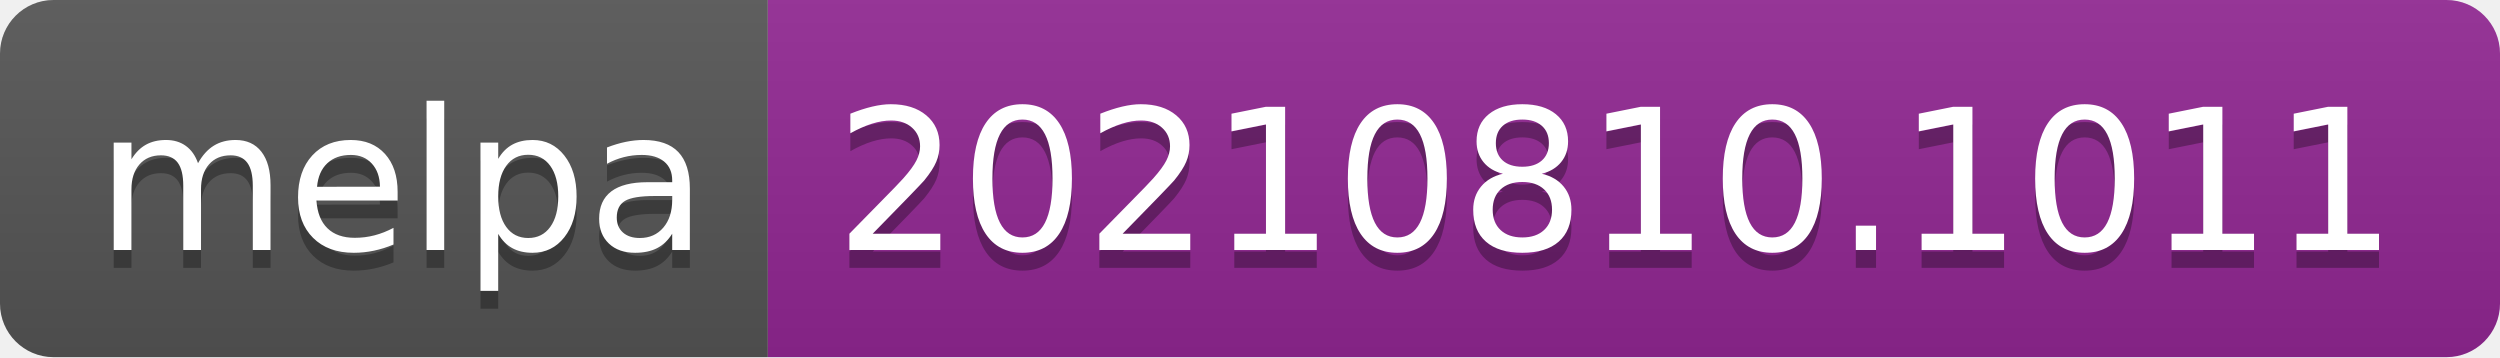
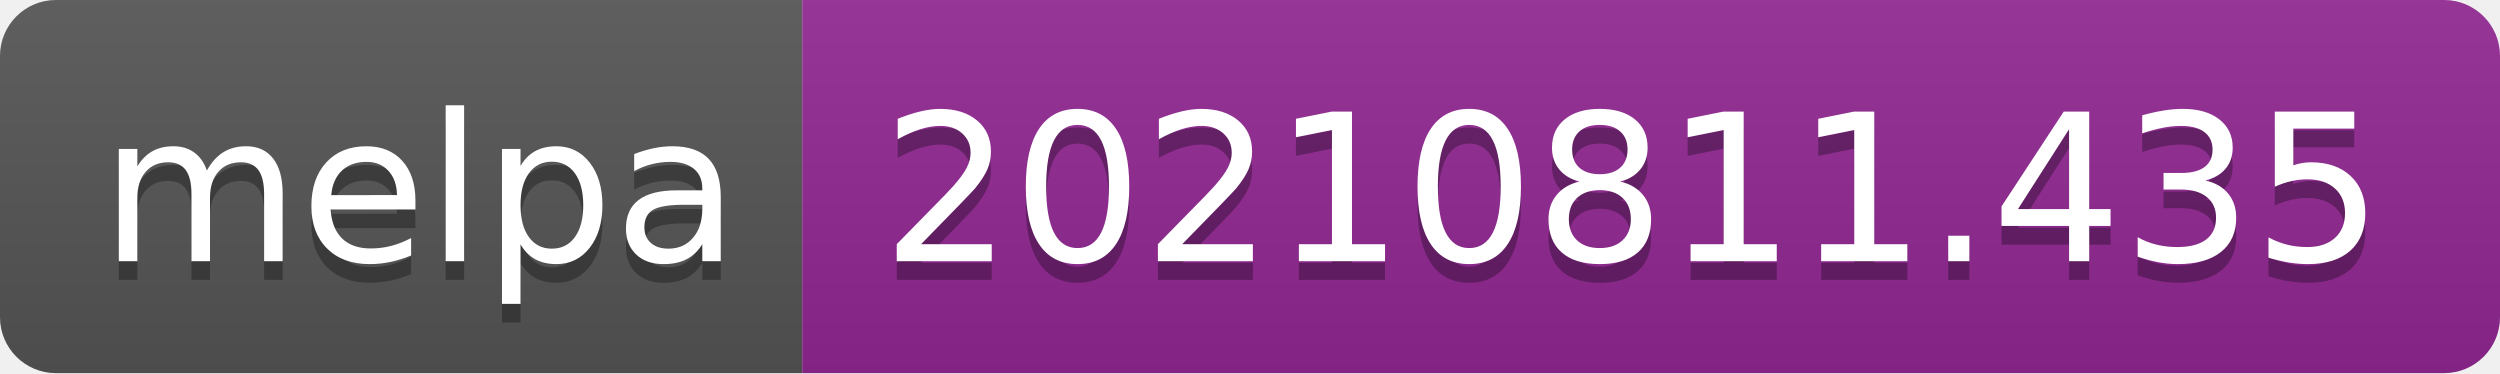
- <svg xmlns="http://www.w3.org/2000/svg" width="140" height="20" role="img" aria-label="melpa: 20210810.1011">
+ <svg xmlns="http://www.w3.org/2000/svg" width="134" height="20" role="img" aria-label="melpa: 20210811.435">
  <linearGradient id="s" x2="0" y2="100%">
    <stop offset="0" stop-color="#bbb" stop-opacity=".1" />
    <stop offset="1" stop-opacity=".1" />
  </linearGradient>
  <clipPath id="r">
-     <rect width="140" height="20" rx="3" fill="#fff" />
+     <rect width="134" height="20" rx="3" fill="#fff" />
  </clipPath>
  <g clip-path="url(#r)">
    <rect width="43" height="20" fill="#555" />
-     <rect x="43" width="97" height="20" fill="#922793" />
-     <rect width="140" height="20" fill="url(#s)" />
+     <rect x="43" width="91" height="20" fill="#922793" />
+     <rect width="134" height="20" fill="url(#s)" />
  </g>
  <g fill="#fff" text-anchor="middle" font-family="Verdana,Geneva,DejaVu Sans,sans-serif" text-rendering="geometricPrecision" font-size="110">
    <text aria-hidden="true" x="225" y="150" fill="#010101" fill-opacity=".3" transform="scale(.1)" textLength="330">melpa</text>
    <text x="225" y="140" transform="scale(.1)" fill="#fff" textLength="330">melpa</text>
-     <text aria-hidden="true" x="905" y="150" fill="#010101" fill-opacity=".3" transform="scale(.1)" textLength="870">20210810.1011</text>
-     <text x="905" y="140" transform="scale(.1)" fill="#fff" textLength="870">20210810.1011</text>
+     <text aria-hidden="true" x="875" y="150" fill="#010101" fill-opacity=".3" transform="scale(.1)" textLength="810">20210811.435</text>
+     <text x="875" y="140" transform="scale(.1)" fill="#fff" textLength="810">20210811.435</text>
  </g>
</svg>
